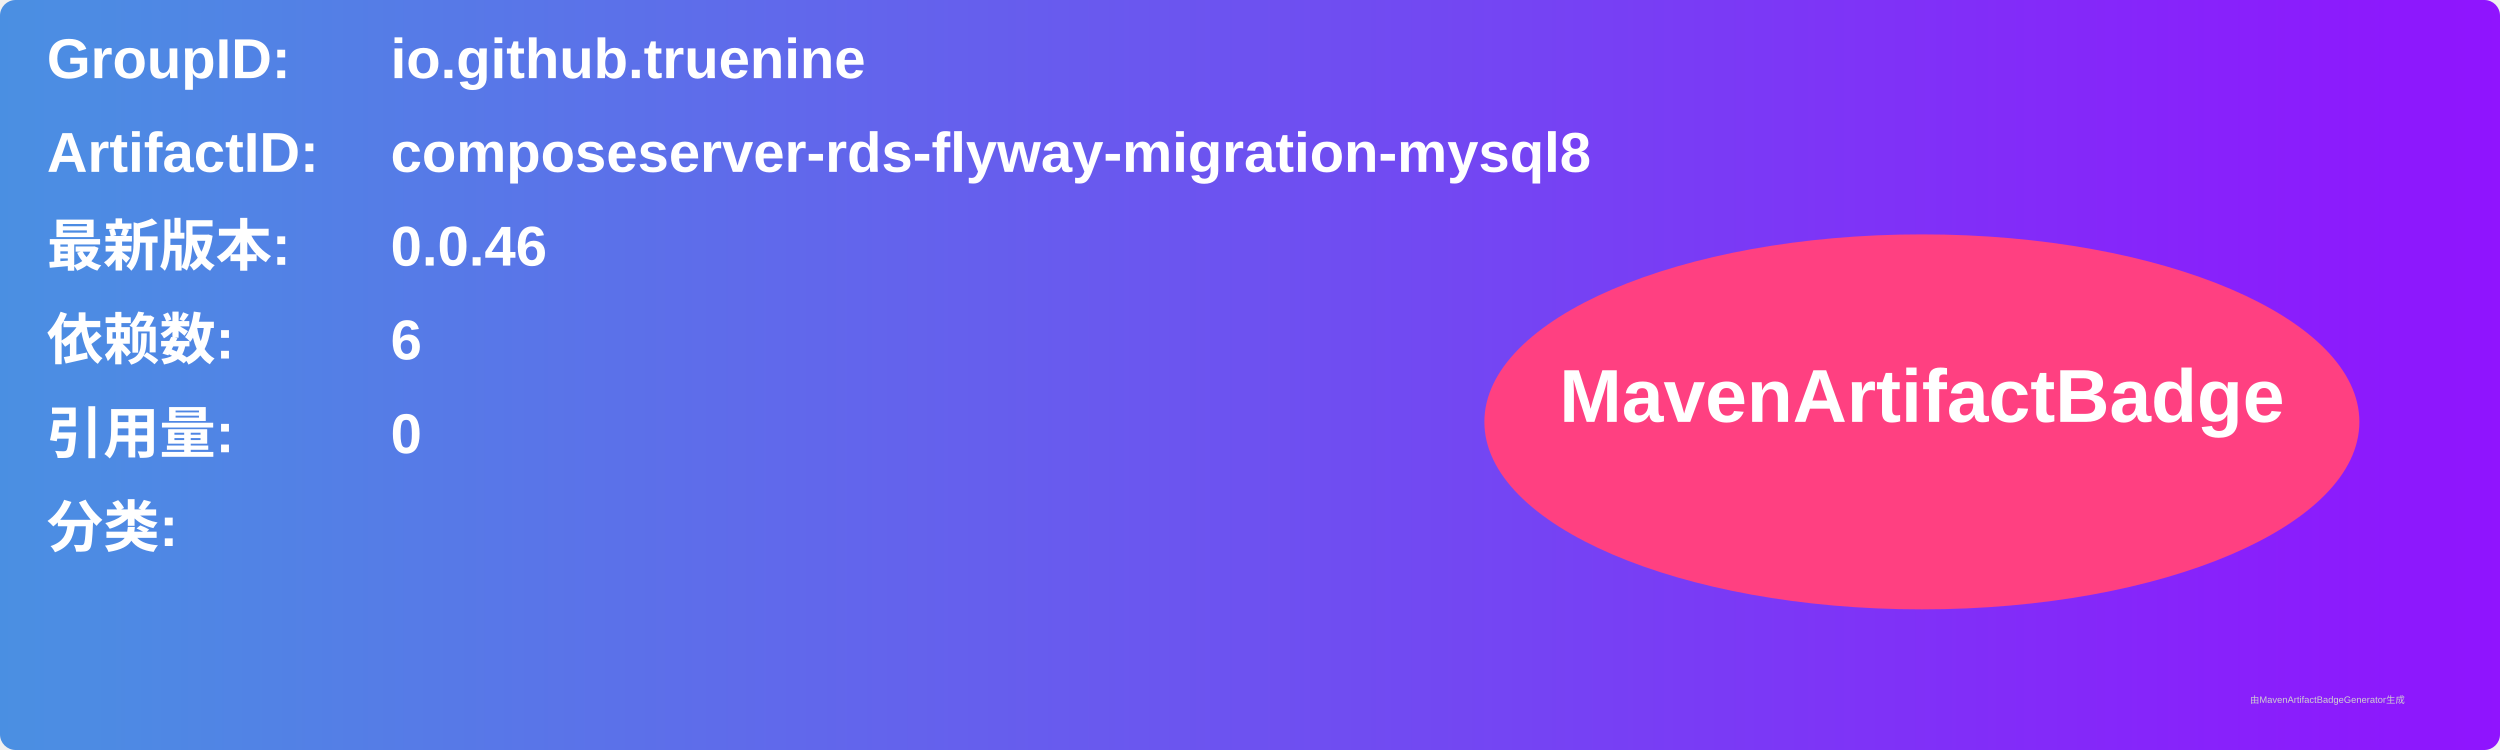
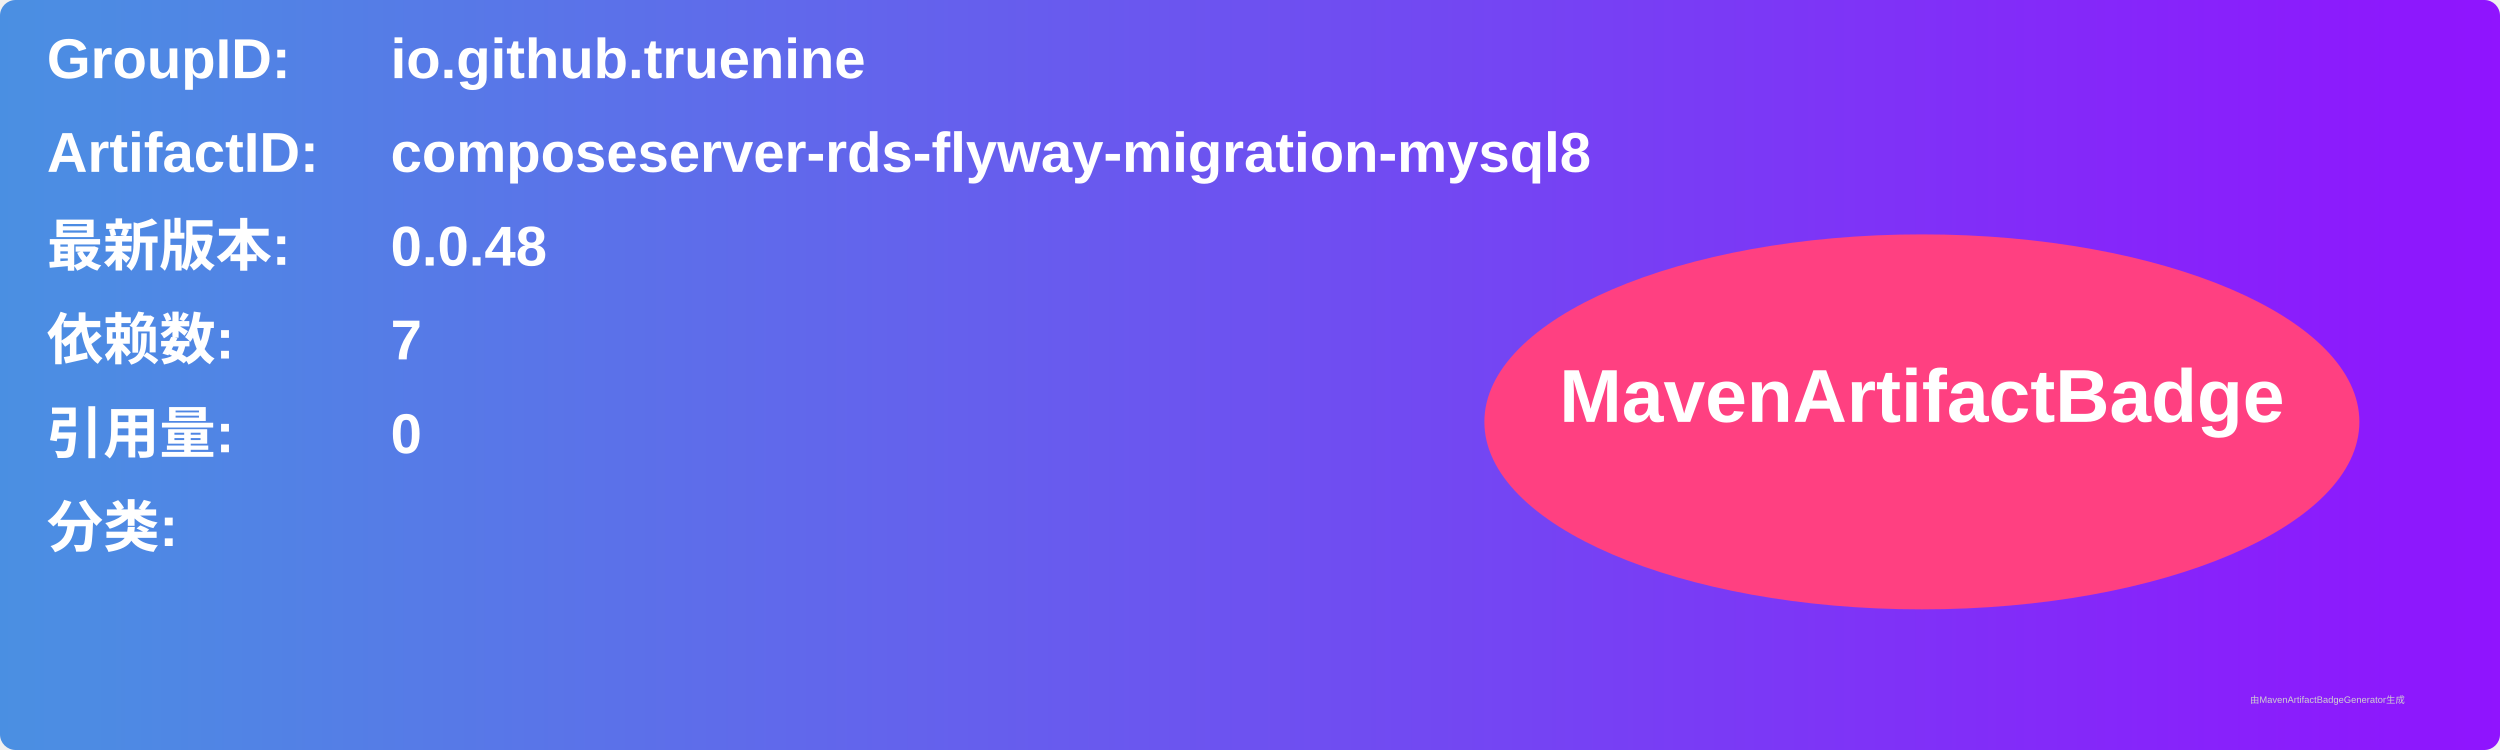
<svg xmlns="http://www.w3.org/2000/svg" width="800" height="240" viewBox="0 0 800 240">
  <linearGradient id="grad" x1="0%" y1="0%" x2="100%" y2="0%">
    <stop offset="0%" stop-color="#4a90e2" />
    <stop offset="100%" stop-color="#9013fe" />
  </linearGradient>
  <rect width="100%" height="100%" rx="5" ry="5" fill="url(#grad)" />
  <g transform="translate(15, 15)">
    <text x="0" y="10" font-family="Arial" font-size="18" fill="white" font-weight="bold" width="260">GroupID:</text>
    <text x="110" y="10" font-family="Arial" font-size="18" fill="white" font-weight="bold" width="460">io.github.truenine</text>
    <text x="0" y="40" font-family="Arial" font-size="18" fill="white" font-weight="bold" width="260">ArtifactID:</text>
    <text x="110" y="40" font-family="Arial" font-size="18" fill="white" font-weight="bold" width="460">composeserver-rds-flyway-migration-mysql8</text>
    <text x="0" y="70" font-family="Arial" font-size="18" fill="white" font-weight="bold">最新版本:</text>
    <text x="110" y="70" font-family="Arial" font-size="18" fill="white" font-weight="bold">
-       <tspan font-weight="bold">0.0.46</tspan>
+       <tspan font-weight="bold">0.0.48</tspan>
    </text>
    <text x="0" y="100" font-family="Arial" font-size="18" fill="white" font-weight="bold">依赖数: </text>
    <text x="110" y="100" font-family="Arial" font-size="18" fill="white">
-       <tspan font-weight="bold">6</tspan>
+       <tspan font-weight="bold">7</tspan>
    </text>
    <text x="0" y="130" font-family="Arial" font-size="18" fill="white" font-weight="bold">引用量: </text>
    <text x="110" y="130" font-family="Arial" font-size="18" fill="white">
      <tspan font-weight="bold">0</tspan>
    </text>
    <text x="0" y="160" font-family="Arial" font-size="18" fill="white" font-weight="bold">分类:</text>
    <text x="10" y="190" font-family="Arial" font-size="10" fill="white">
      <tspan font-weight="bold" />
    </text>
    <ellipse cx="600" cy="120" rx="140" ry="60" fill="#ff4081" />
    <text x="600" y="120" text-anchor="middle" font-family="Arial" font-size="24" fill="white" font-weight="bold">MavenArtifactBadge</text>
  </g>
  <text x="720" y="225" font-family="Arial" font-size="3" fill="#d0d0d0">由MavenArtifactBadgeGenerator生成</text>
</svg>
